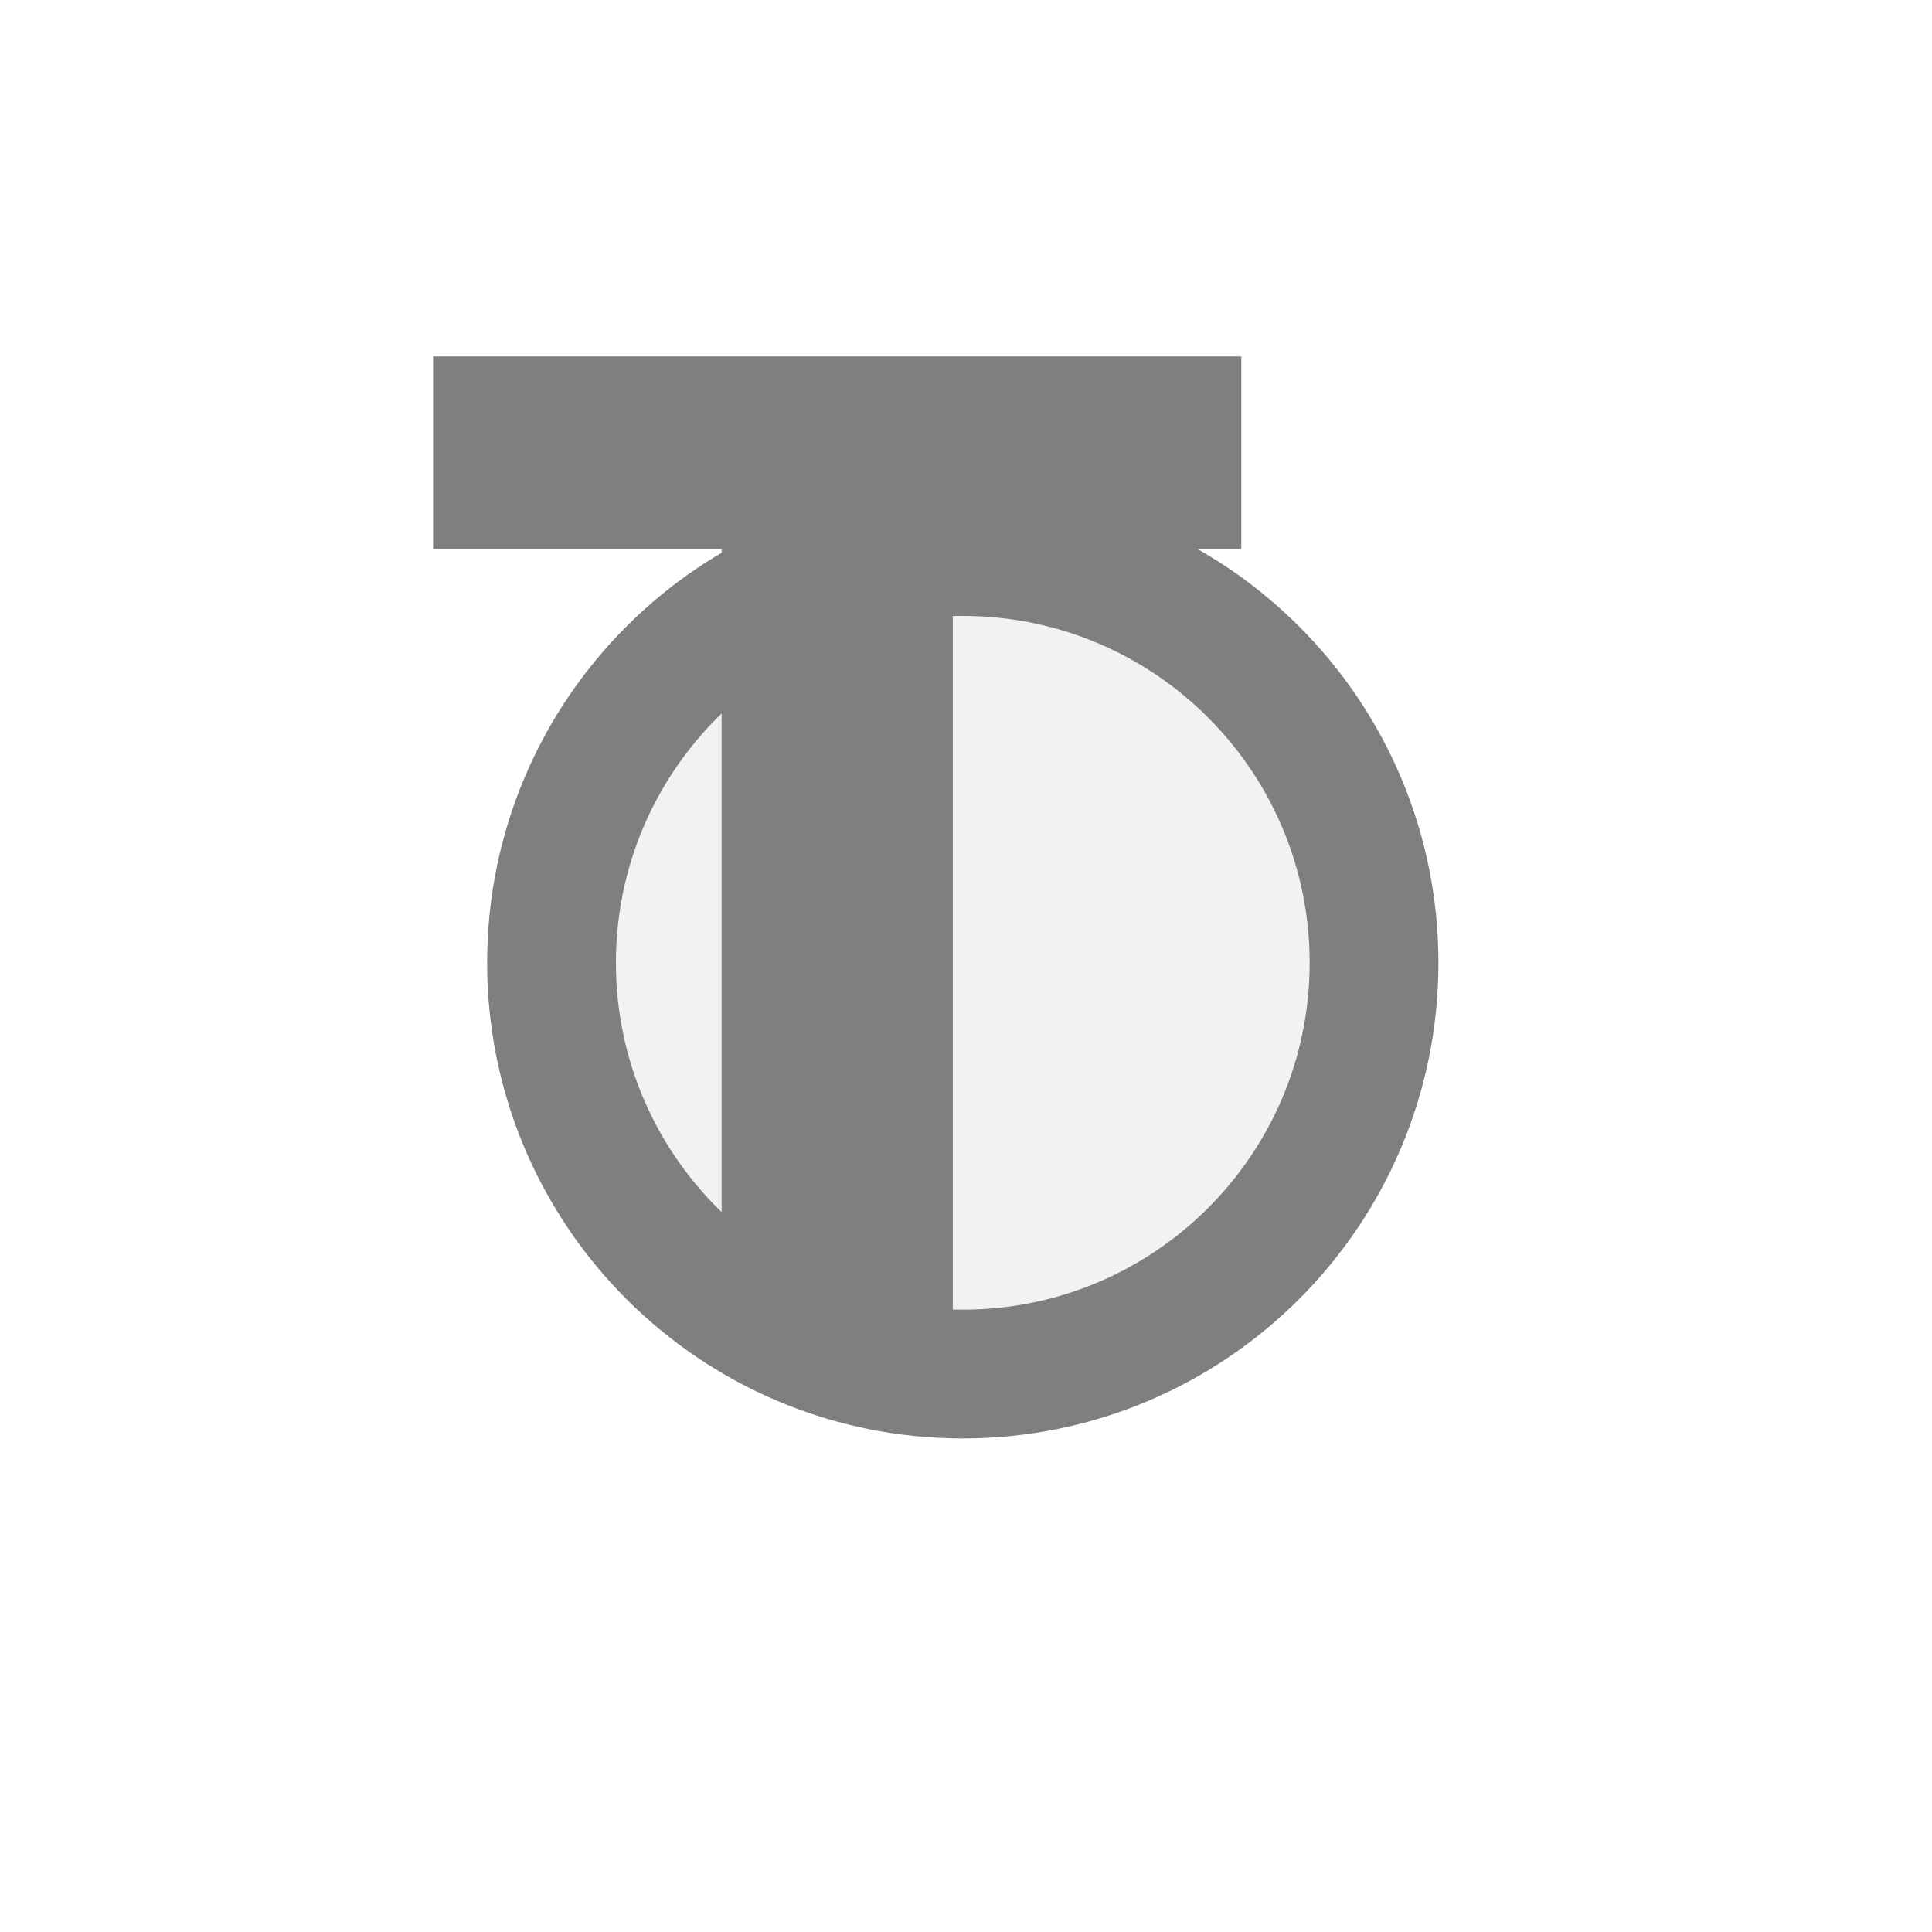
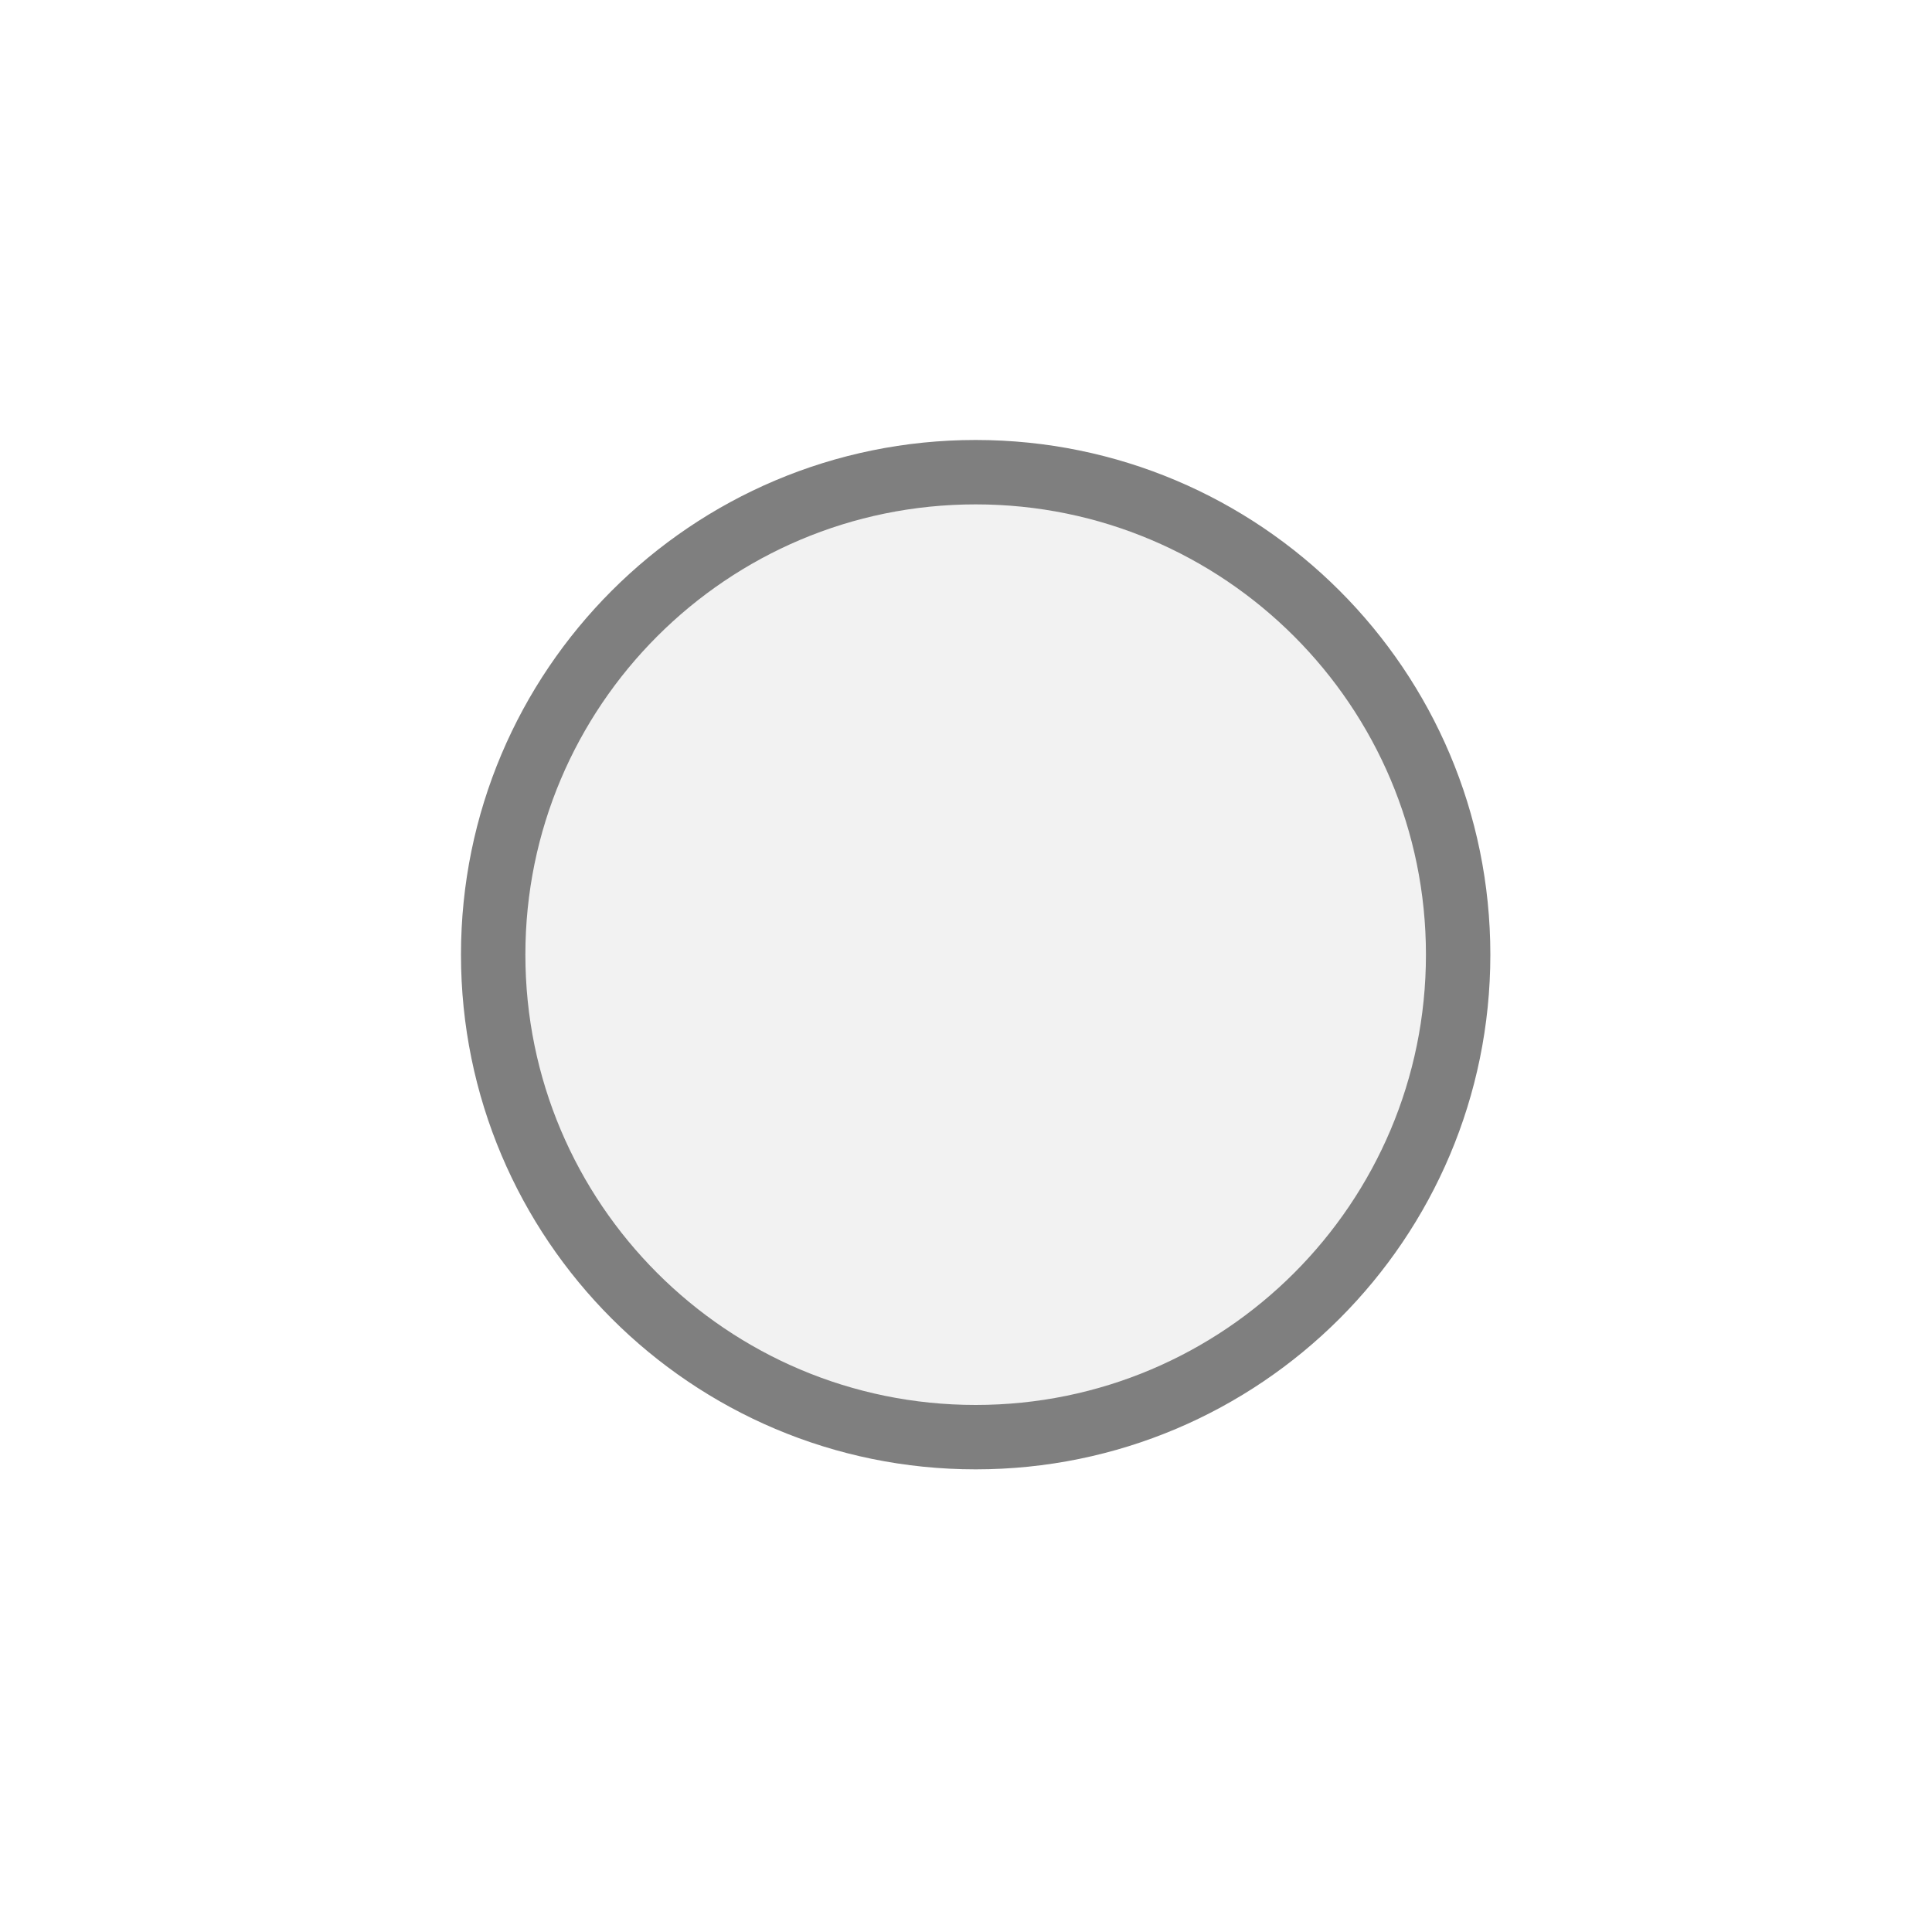
<svg xmlns="http://www.w3.org/2000/svg" width="15px" height="15px" viewBox="0 0 15 15">
-   <circle cx="7.475" cy="7.475" r="3.193" fill="#f2f2f2" stroke="#7f7f7f" stroke-width="1" />
-   <path d="M829 0V1194H381V1493H1636V1194H1188V0H829Z" fill="#7f7f7f" transform="translate(3.3625,2.7675) scale(0.005,-0.005) translate(-381,-1493)" />
+   <circle cx="7.575" cy="7.412" r="3.746" fill="#f2f2f2" stroke="#7f7f7f" stroke-width="0.5" />
</svg>
